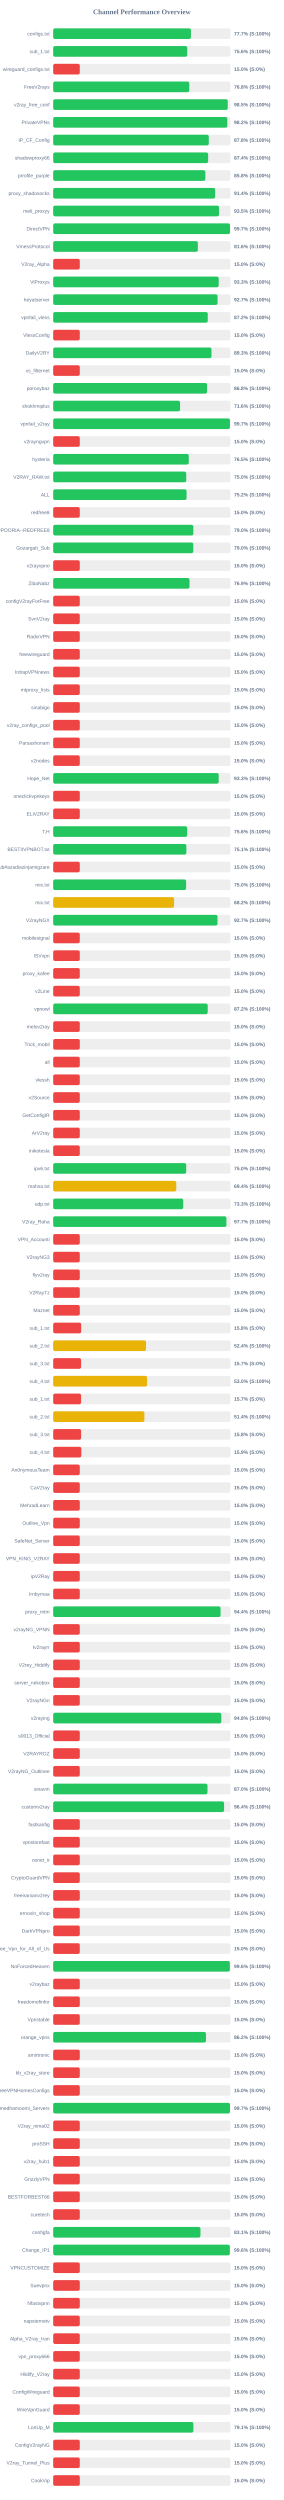
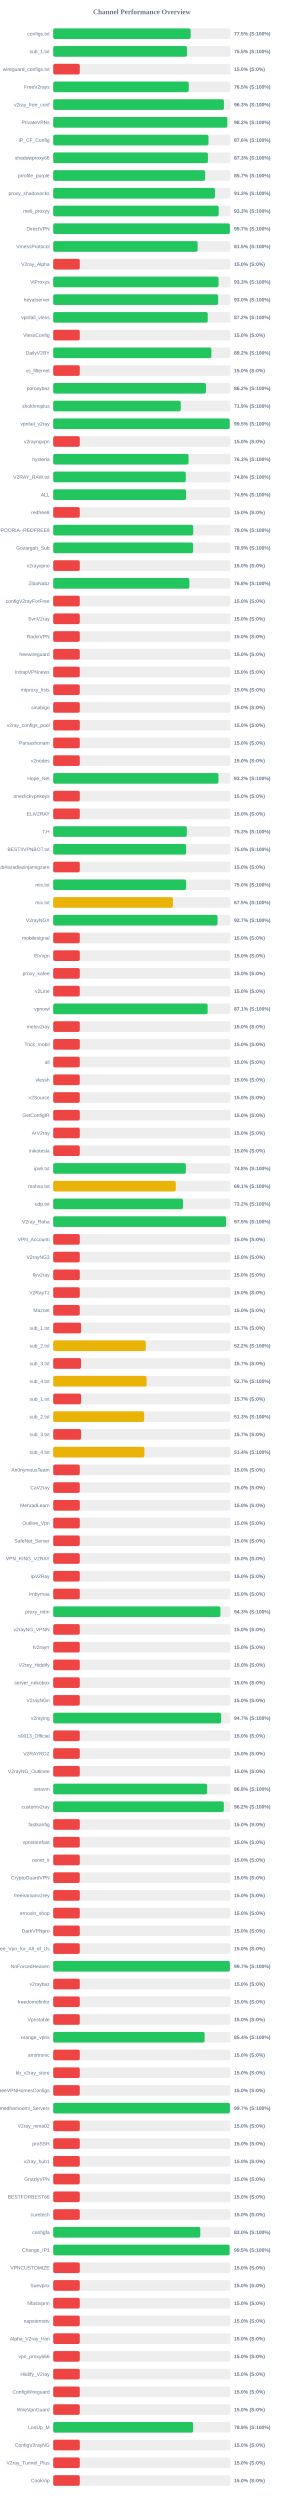
<svg xmlns="http://www.w3.org/2000/svg" width="800" height="7050" version="1.1">
  <style>
        .row { font: 14px Arial; fill: #64748b; }
        .score { font: bold 14px Arial; fill: #64748b; }
    </style>
  <text x="400" y="40" text-anchor="middle" font-size="20px" font-weight="bold" fill="#64748b">Channel Performance Overview</text>
  <rect x="150" y="80" width="500" height="30" fill="#eee" rx="5" />
-   <rect x="150" y="80" width="388.45" height="30" fill="#22c55e" rx="5" />
+   <rect x="150" y="80" width="387.55" height="30" fill="#22c55e" rx="5" />
  <text x="140" y="100" text-anchor="end" class="row">configs.txt</text>
-   <text x="660" y="100" text-anchor="start" class="score">77.7% (S:100%)</text>
+   <text x="660" y="100" text-anchor="start" class="score">77.5% (S:100%)</text>
  <rect x="150" y="130" width="500" height="30" fill="#eee" rx="5" />
-   <rect x="150" y="130" width="378.05" height="30" fill="#22c55e" rx="5" />
+   <rect x="150" y="130" width="377.5" height="30" fill="#22c55e" rx="5" />
  <text x="140" y="150" text-anchor="end" class="row">sub_1.txt</text>
-   <text x="660" y="150" text-anchor="start" class="score">75.6% (S:100%)</text>
+   <text x="660" y="150" text-anchor="start" class="score">75.5% (S:100%)</text>
  <rect x="150" y="180" width="500" height="30" fill="#eee" rx="5" />
  <rect x="150" y="180" width="75.0" height="30" fill="#ef4444" rx="5" />
  <text x="140" y="200" text-anchor="end" class="row">wireguard_configs.txt</text>
  <text x="660" y="200" text-anchor="start" class="score">15.0% (S:0%)</text>
  <rect x="150" y="230" width="500" height="30" fill="#eee" rx="5" />
-   <rect x="150" y="230" width="383.8" height="30" fill="#22c55e" rx="5" />
+   <rect x="150" y="230" width="382.35" height="30" fill="#22c55e" rx="5" />
  <text x="140" y="250" text-anchor="end" class="row">FreeV2rays</text>
-   <text x="660" y="250" text-anchor="start" class="score">76.8% (S:100%)</text>
+   <text x="660" y="250" text-anchor="start" class="score">76.5% (S:100%)</text>
  <rect x="150" y="280" width="500" height="30" fill="#eee" rx="5" />
-   <rect x="150" y="280" width="492.3" height="30" fill="#22c55e" rx="5" />
+   <rect x="150" y="280" width="481.4" height="30" fill="#22c55e" rx="5" />
  <text x="140" y="300" text-anchor="end" class="row">v2ray_free_conf</text>
-   <text x="660" y="300" text-anchor="start" class="score">98.5% (S:100%)</text>
+   <text x="660" y="300" text-anchor="start" class="score">96.3% (S:100%)</text>
  <rect x="150" y="330" width="500" height="30" fill="#eee" rx="5" />
-   <rect x="150" y="330" width="491.05" height="30" fill="#22c55e" rx="5" />
+   <rect x="150" y="330" width="491.0" height="30" fill="#22c55e" rx="5" />
  <text x="140" y="350" text-anchor="end" class="row">PrivateVPNs</text>
  <text x="660" y="350" text-anchor="start" class="score">98.2% (S:100%)</text>
  <rect x="150" y="380" width="500" height="30" fill="#eee" rx="5" />
-   <rect x="150" y="380" width="438.8" height="30" fill="#22c55e" rx="5" />
+   <rect x="150" y="380" width="437.95" height="30" fill="#22c55e" rx="5" />
  <text x="140" y="400" text-anchor="end" class="row">IP_CF_Config</text>
-   <text x="660" y="400" text-anchor="start" class="score">87.8% (S:100%)</text>
+   <text x="660" y="400" text-anchor="start" class="score">87.6% (S:100%)</text>
  <rect x="150" y="430" width="500" height="30" fill="#eee" rx="5" />
-   <rect x="150" y="430" width="436.95" height="30" fill="#22c55e" rx="5" />
+   <rect x="150" y="430" width="436.35" height="30" fill="#22c55e" rx="5" />
  <text x="140" y="450" text-anchor="end" class="row">shadowproxy66</text>
-   <text x="660" y="450" text-anchor="start" class="score">87.4% (S:100%)</text>
+   <text x="660" y="450" text-anchor="start" class="score">87.3% (S:100%)</text>
  <rect x="150" y="480" width="500" height="30" fill="#eee" rx="5" />
-   <rect x="150" y="480" width="429.1" height="30" fill="#22c55e" rx="5" />
+   <rect x="150" y="480" width="428.65" height="30" fill="#22c55e" rx="5" />
  <text x="140" y="500" text-anchor="end" class="row">prrofile_purple</text>
-   <text x="660" y="500" text-anchor="start" class="score">85.8% (S:100%)</text>
+   <text x="660" y="500" text-anchor="start" class="score">85.7% (S:100%)</text>
  <rect x="150" y="530" width="500" height="30" fill="#eee" rx="5" />
-   <rect x="150" y="530" width="456.8" height="30" fill="#22c55e" rx="5" />
+   <rect x="150" y="530" width="456.3" height="30" fill="#22c55e" rx="5" />
  <text x="140" y="550" text-anchor="end" class="row">proxy_shadosocks</text>
-   <text x="660" y="550" text-anchor="start" class="score">91.4% (S:100%)</text>
+   <text x="660" y="550" text-anchor="start" class="score">91.3% (S:100%)</text>
  <rect x="150" y="580" width="500" height="30" fill="#eee" rx="5" />
-   <rect x="150" y="580" width="467.75" height="30" fill="#22c55e" rx="5" />
+   <rect x="150" y="580" width="466.7" height="30" fill="#22c55e" rx="5" />
  <text x="140" y="600" text-anchor="end" class="row">meli_proxyy</text>
-   <text x="660" y="600" text-anchor="start" class="score">93.5% (S:100%)</text>
+   <text x="660" y="600" text-anchor="start" class="score">93.3% (S:100%)</text>
  <rect x="150" y="630" width="500" height="30" fill="#eee" rx="5" />
-   <rect x="150" y="630" width="498.65" height="30" fill="#22c55e" rx="5" />
+   <rect x="150" y="630" width="498.3" height="30" fill="#22c55e" rx="5" />
  <text x="140" y="650" text-anchor="end" class="row">DirectVPN</text>
  <text x="660" y="650" text-anchor="start" class="score">99.7% (S:100%)</text>
  <rect x="150" y="680" width="500" height="30" fill="#eee" rx="5" />
-   <rect x="150" y="680" width="407.9" height="30" fill="#22c55e" rx="5" />
+   <rect x="150" y="680" width="407.25" height="30" fill="#22c55e" rx="5" />
  <text x="140" y="700" text-anchor="end" class="row">VmessProtocol</text>
-   <text x="660" y="700" text-anchor="start" class="score">81.6% (S:100%)</text>
+   <text x="660" y="700" text-anchor="start" class="score">81.5% (S:100%)</text>
  <rect x="150" y="730" width="500" height="30" fill="#eee" rx="5" />
  <rect x="150" y="730" width="75.0" height="30" fill="#ef4444" rx="5" />
  <text x="140" y="750" text-anchor="end" class="row">V2ray_Alpha</text>
  <text x="660" y="750" text-anchor="start" class="score">15.0% (S:0%)</text>
  <rect x="150" y="780" width="500" height="30" fill="#eee" rx="5" />
-   <rect x="150" y="780" width="466.75" height="30" fill="#22c55e" rx="5" />
+   <rect x="150" y="780" width="466.3" height="30" fill="#22c55e" rx="5" />
  <text x="140" y="800" text-anchor="end" class="row">ViProxys</text>
  <text x="660" y="800" text-anchor="start" class="score">93.3% (S:100%)</text>
  <rect x="150" y="830" width="500" height="30" fill="#eee" rx="5" />
-   <rect x="150" y="830" width="463.5" height="30" fill="#22c55e" rx="5" />
+   <rect x="150" y="830" width="465.2" height="30" fill="#22c55e" rx="5" />
  <text x="140" y="850" text-anchor="end" class="row">heyatserver</text>
-   <text x="660" y="850" text-anchor="start" class="score">92.7% (S:100%)</text>
+   <text x="660" y="850" text-anchor="start" class="score">93.0% (S:100%)</text>
  <rect x="150" y="880" width="500" height="30" fill="#eee" rx="5" />
-   <rect x="150" y="880" width="435.9" height="30" fill="#22c55e" rx="5" />
+   <rect x="150" y="880" width="435.8" height="30" fill="#22c55e" rx="5" />
  <text x="140" y="900" text-anchor="end" class="row">vpnfail_vless</text>
  <text x="660" y="900" text-anchor="start" class="score">87.2% (S:100%)</text>
  <rect x="150" y="930" width="500" height="30" fill="#eee" rx="5" />
  <rect x="150" y="930" width="75.0" height="30" fill="#ef4444" rx="5" />
  <text x="140" y="950" text-anchor="end" class="row">VlessConfig</text>
  <text x="660" y="950" text-anchor="start" class="score">15.0% (S:0%)</text>
  <rect x="150" y="980" width="500" height="30" fill="#eee" rx="5" />
-   <rect x="150" y="980" width="446.35" height="30" fill="#22c55e" rx="5" />
+   <rect x="150" y="980" width="446.1" height="30" fill="#22c55e" rx="5" />
  <text x="140" y="1000" text-anchor="end" class="row">DailyV2RY</text>
-   <text x="660" y="1000" text-anchor="start" class="score">89.3% (S:100%)</text>
+   <text x="660" y="1000" text-anchor="start" class="score">89.2% (S:100%)</text>
  <rect x="150" y="1030" width="500" height="30" fill="#eee" rx="5" />
  <rect x="150" y="1030" width="75.0" height="30" fill="#ef4444" rx="5" />
  <text x="140" y="1050" text-anchor="end" class="row">xs_filternet</text>
  <text x="660" y="1050" text-anchor="start" class="score">15.0% (S:0%)</text>
  <rect x="150" y="1080" width="500" height="30" fill="#eee" rx="5" />
-   <rect x="150" y="1080" width="433.95" height="30" fill="#22c55e" rx="5" />
+   <rect x="150" y="1080" width="430.85" height="30" fill="#22c55e" rx="5" />
  <text x="140" y="1100" text-anchor="end" class="row">poroxybaz</text>
-   <text x="660" y="1100" text-anchor="start" class="score">86.8% (S:100%)</text>
+   <text x="660" y="1100" text-anchor="start" class="score">86.2% (S:100%)</text>
  <rect x="150" y="1130" width="500" height="30" fill="#eee" rx="5" />
-   <rect x="150" y="1130" width="357.8" height="30" fill="#22c55e" rx="5" />
+   <rect x="150" y="1130" width="359.65" height="30" fill="#22c55e" rx="5" />
  <text x="140" y="1150" text-anchor="end" class="row">shokhmiplus</text>
-   <text x="660" y="1150" text-anchor="start" class="score">71.6% (S:100%)</text>
+   <text x="660" y="1150" text-anchor="start" class="score">71.9% (S:100%)</text>
  <rect x="150" y="1180" width="500" height="30" fill="#eee" rx="5" />
-   <rect x="150" y="1180" width="498.45" height="30" fill="#22c55e" rx="5" />
+   <rect x="150" y="1180" width="497.75" height="30" fill="#22c55e" rx="5" />
  <text x="140" y="1200" text-anchor="end" class="row">vpnfail_v2ray</text>
-   <text x="660" y="1200" text-anchor="start" class="score">99.7% (S:100%)</text>
+   <text x="660" y="1200" text-anchor="start" class="score">99.5% (S:100%)</text>
  <rect x="150" y="1230" width="500" height="30" fill="#eee" rx="5" />
  <rect x="150" y="1230" width="75.0" height="30" fill="#ef4444" rx="5" />
  <text x="140" y="1250" text-anchor="end" class="row">v2rayngvpn</text>
  <text x="660" y="1250" text-anchor="start" class="score">15.0% (S:0%)</text>
  <rect x="150" y="1280" width="500" height="30" fill="#eee" rx="5" />
-   <rect x="150" y="1280" width="382.35" height="30" fill="#22c55e" rx="5" />
+   <rect x="150" y="1280" width="381.7" height="30" fill="#22c55e" rx="5" />
  <text x="140" y="1300" text-anchor="end" class="row">hysteria</text>
-   <text x="660" y="1300" text-anchor="start" class="score">76.5% (S:100%)</text>
+   <text x="660" y="1300" text-anchor="start" class="score">76.3% (S:100%)</text>
  <rect x="150" y="1330" width="500" height="30" fill="#eee" rx="5" />
-   <rect x="150" y="1330" width="375.2" height="30" fill="#22c55e" rx="5" />
+   <rect x="150" y="1330" width="373.95" height="30" fill="#22c55e" rx="5" />
  <text x="140" y="1350" text-anchor="end" class="row">V2RAY_RAW.txt</text>
-   <text x="660" y="1350" text-anchor="start" class="score">75.0% (S:100%)</text>
+   <text x="660" y="1350" text-anchor="start" class="score">74.8% (S:100%)</text>
  <rect x="150" y="1380" width="500" height="30" fill="#eee" rx="5" />
-   <rect x="150" y="1380" width="376.15" height="30" fill="#22c55e" rx="5" />
+   <rect x="150" y="1380" width="374.6" height="30" fill="#22c55e" rx="5" />
  <text x="140" y="1400" text-anchor="end" class="row">ALL</text>
-   <text x="660" y="1400" text-anchor="start" class="score">75.2% (S:100%)</text>
+   <text x="660" y="1400" text-anchor="start" class="score">74.9% (S:100%)</text>
  <rect x="150" y="1430" width="500" height="30" fill="#eee" rx="5" />
  <rect x="150" y="1430" width="75.0" height="30" fill="#ef4444" rx="5" />
  <text x="140" y="1450" text-anchor="end" class="row">redfree8</text>
  <text x="660" y="1450" text-anchor="start" class="score">15.0% (S:0%)</text>
  <rect x="150" y="1480" width="500" height="30" fill="#eee" rx="5" />
-   <rect x="150" y="1480" width="395.25" height="30" fill="#22c55e" rx="5" />
+   <rect x="150" y="1480" width="394.8" height="30" fill="#22c55e" rx="5" />
  <text x="140" y="1500" text-anchor="end" class="row">POORIA--REDFREE8.txt#POORIA--REDFREE8</text>
  <text x="660" y="1500" text-anchor="start" class="score">79.0% (S:100%)</text>
  <rect x="150" y="1530" width="500" height="30" fill="#eee" rx="5" />
-   <rect x="150" y="1530" width="395.15" height="30" fill="#22c55e" rx="5" />
+   <rect x="150" y="1530" width="394.65" height="30" fill="#22c55e" rx="5" />
  <text x="140" y="1550" text-anchor="end" class="row">Gozargah_Sub</text>
-   <text x="660" y="1550" text-anchor="start" class="score">79.0% (S:100%)</text>
+   <text x="660" y="1550" text-anchor="start" class="score">78.9% (S:100%)</text>
  <rect x="150" y="1580" width="500" height="30" fill="#eee" rx="5" />
  <rect x="150" y="1580" width="75.0" height="30" fill="#ef4444" rx="5" />
  <text x="140" y="1600" text-anchor="end" class="row">v2rayvpno</text>
  <text x="660" y="1600" text-anchor="start" class="score">15.0% (S:0%)</text>
  <rect x="150" y="1630" width="500" height="30" fill="#eee" rx="5" />
-   <rect x="150" y="1630" width="384.45" height="30" fill="#22c55e" rx="5" />
+   <rect x="150" y="1630" width="384.1" height="30" fill="#22c55e" rx="5" />
  <text x="140" y="1650" text-anchor="end" class="row">ZibaNabz</text>
-   <text x="660" y="1650" text-anchor="start" class="score">76.9% (S:100%)</text>
+   <text x="660" y="1650" text-anchor="start" class="score">76.8% (S:100%)</text>
  <rect x="150" y="1680" width="500" height="30" fill="#eee" rx="5" />
  <rect x="150" y="1680" width="75.0" height="30" fill="#ef4444" rx="5" />
  <text x="140" y="1700" text-anchor="end" class="row">configV2rayForFree</text>
  <text x="660" y="1700" text-anchor="start" class="score">15.0% (S:0%)</text>
  <rect x="150" y="1730" width="500" height="30" fill="#eee" rx="5" />
  <rect x="150" y="1730" width="75.0" height="30" fill="#ef4444" rx="5" />
  <text x="140" y="1750" text-anchor="end" class="row">SvnV2ray</text>
  <text x="660" y="1750" text-anchor="start" class="score">15.0% (S:0%)</text>
  <rect x="150" y="1780" width="500" height="30" fill="#eee" rx="5" />
  <rect x="150" y="1780" width="75.0" height="30" fill="#ef4444" rx="5" />
  <text x="140" y="1800" text-anchor="end" class="row">RadixVPN</text>
  <text x="660" y="1800" text-anchor="start" class="score">15.0% (S:0%)</text>
  <rect x="150" y="1830" width="500" height="30" fill="#eee" rx="5" />
  <rect x="150" y="1830" width="75.0" height="30" fill="#ef4444" rx="5" />
  <text x="140" y="1850" text-anchor="end" class="row">freewireguard</text>
  <text x="660" y="1850" text-anchor="start" class="score">15.0% (S:0%)</text>
  <rect x="150" y="1880" width="500" height="30" fill="#eee" rx="5" />
  <rect x="150" y="1880" width="75.0" height="30" fill="#ef4444" rx="5" />
  <text x="140" y="1900" text-anchor="end" class="row">IrdrapVPNnews</text>
  <text x="660" y="1900" text-anchor="start" class="score">15.0% (S:0%)</text>
  <rect x="150" y="1930" width="500" height="30" fill="#eee" rx="5" />
  <rect x="150" y="1930" width="75.0" height="30" fill="#ef4444" rx="5" />
  <text x="140" y="1950" text-anchor="end" class="row">mtproxy_lists</text>
  <text x="660" y="1950" text-anchor="start" class="score">15.0% (S:0%)</text>
  <rect x="150" y="1980" width="500" height="30" fill="#eee" rx="5" />
  <rect x="150" y="1980" width="75.0" height="30" fill="#ef4444" rx="5" />
  <text x="140" y="2000" text-anchor="end" class="row">sinabigo</text>
  <text x="660" y="2000" text-anchor="start" class="score">15.0% (S:0%)</text>
  <rect x="150" y="2030" width="500" height="30" fill="#eee" rx="5" />
  <rect x="150" y="2030" width="75.0" height="30" fill="#ef4444" rx="5" />
  <text x="140" y="2050" text-anchor="end" class="row">v2ray_configs_pool</text>
  <text x="660" y="2050" text-anchor="start" class="score">15.0% (S:0%)</text>
  <rect x="150" y="2080" width="500" height="30" fill="#eee" rx="5" />
  <rect x="150" y="2080" width="75.0" height="30" fill="#ef4444" rx="5" />
  <text x="140" y="2100" text-anchor="end" class="row">Parsashonam</text>
  <text x="660" y="2100" text-anchor="start" class="score">15.0% (S:0%)</text>
  <rect x="150" y="2130" width="500" height="30" fill="#eee" rx="5" />
  <rect x="150" y="2130" width="75.0" height="30" fill="#ef4444" rx="5" />
  <text x="140" y="2150" text-anchor="end" class="row">v2nodes</text>
  <text x="660" y="2150" text-anchor="start" class="score">15.0% (S:0%)</text>
  <rect x="150" y="2180" width="500" height="30" fill="#eee" rx="5" />
-   <rect x="150" y="2180" width="466.75" height="30" fill="#22c55e" rx="5" />
+   <rect x="150" y="2180" width="466.05" height="30" fill="#22c55e" rx="5" />
  <text x="140" y="2200" text-anchor="end" class="row">Hope_Net</text>
-   <text x="660" y="2200" text-anchor="start" class="score">93.3% (S:100%)</text>
+   <text x="660" y="2200" text-anchor="start" class="score">93.2% (S:100%)</text>
  <rect x="150" y="2230" width="500" height="30" fill="#eee" rx="5" />
  <rect x="150" y="2230" width="75.0" height="30" fill="#ef4444" rx="5" />
  <text x="140" y="2250" text-anchor="end" class="row">oneclickvpnkeys</text>
  <text x="660" y="2250" text-anchor="start" class="score">15.0% (S:0%)</text>
  <rect x="150" y="2280" width="500" height="30" fill="#eee" rx="5" />
  <rect x="150" y="2280" width="75.0" height="30" fill="#ef4444" rx="5" />
  <text x="140" y="2300" text-anchor="end" class="row">ELiV2RAY</text>
  <text x="660" y="2300" text-anchor="start" class="score">15.0% (S:0%)</text>
  <rect x="150" y="2330" width="500" height="30" fill="#eee" rx="5" />
-   <rect x="150" y="2330" width="377.9" height="30" fill="#22c55e" rx="5" />
+   <rect x="150" y="2330" width="376.75" height="30" fill="#22c55e" rx="5" />
  <text x="140" y="2350" text-anchor="end" class="row">T,H</text>
-   <text x="660" y="2350" text-anchor="start" class="score">75.6% (S:100%)</text>
+   <text x="660" y="2350" text-anchor="start" class="score">75.3% (S:100%)</text>
  <rect x="150" y="2380" width="500" height="30" fill="#eee" rx="5" />
-   <rect x="150" y="2380" width="375.5" height="30" fill="#22c55e" rx="5" />
+   <rect x="150" y="2380" width="374.9" height="30" fill="#22c55e" rx="5" />
  <text x="140" y="2400" text-anchor="end" class="row">BESTIIVPNBOT.txt</text>
-   <text x="660" y="2400" text-anchor="start" class="score">75.1% (S:100%)</text>
+   <text x="660" y="2400" text-anchor="start" class="score">75.0% (S:100%)</text>
  <rect x="150" y="2430" width="500" height="30" fill="#eee" rx="5" />
  <rect x="150" y="2430" width="75.0" height="30" fill="#ef4444" rx="5" />
  <text x="140" y="2450" text-anchor="end" class="row">Sub#azadiazinjamigzare</text>
  <text x="660" y="2450" text-anchor="start" class="score">15.0% (S:0%)</text>
  <rect x="150" y="2480" width="500" height="30" fill="#eee" rx="5" />
-   <rect x="150" y="2480" width="374.85" height="30" fill="#22c55e" rx="5" />
+   <rect x="150" y="2480" width="374.75" height="30" fill="#22c55e" rx="5" />
  <text x="140" y="2500" text-anchor="end" class="row">mix.txt</text>
  <text x="660" y="2500" text-anchor="start" class="score">75.0% (S:100%)</text>
  <rect x="150" y="2530" width="500" height="30" fill="#eee" rx="5" />
-   <rect x="150" y="2530" width="340.9" height="30" fill="#eab308" rx="5" />
+   <rect x="150" y="2530" width="337.7" height="30" fill="#eab308" rx="5" />
  <text x="140" y="2550" text-anchor="end" class="row">mix.txt</text>
-   <text x="660" y="2550" text-anchor="start" class="score">68.2% (S:100%)</text>
+   <text x="660" y="2550" text-anchor="start" class="score">67.5% (S:100%)</text>
  <rect x="150" y="2580" width="500" height="30" fill="#eee" rx="5" />
-   <rect x="150" y="2580" width="463.45" height="30" fill="#22c55e" rx="5" />
+   <rect x="150" y="2580" width="463.5" height="30" fill="#22c55e" rx="5" />
  <text x="140" y="2600" text-anchor="end" class="row">V2rayNGX</text>
  <text x="660" y="2600" text-anchor="start" class="score">92.7% (S:100%)</text>
  <rect x="150" y="2630" width="500" height="30" fill="#eee" rx="5" />
  <rect x="150" y="2630" width="75.0" height="30" fill="#ef4444" rx="5" />
  <text x="140" y="2650" text-anchor="end" class="row">mobilesignal</text>
  <text x="660" y="2650" text-anchor="start" class="score">15.0% (S:0%)</text>
  <rect x="150" y="2680" width="500" height="30" fill="#eee" rx="5" />
  <rect x="150" y="2680" width="75.0" height="30" fill="#ef4444" rx="5" />
  <text x="140" y="2700" text-anchor="end" class="row">ISVvpn</text>
  <text x="660" y="2700" text-anchor="start" class="score">15.0% (S:0%)</text>
  <rect x="150" y="2730" width="500" height="30" fill="#eee" rx="5" />
  <rect x="150" y="2730" width="75.0" height="30" fill="#ef4444" rx="5" />
  <text x="140" y="2750" text-anchor="end" class="row">proxy_kafee</text>
  <text x="660" y="2750" text-anchor="start" class="score">15.0% (S:0%)</text>
  <rect x="150" y="2780" width="500" height="30" fill="#eee" rx="5" />
  <rect x="150" y="2780" width="75.0" height="30" fill="#ef4444" rx="5" />
  <text x="140" y="2800" text-anchor="end" class="row">v2Line</text>
  <text x="660" y="2800" text-anchor="start" class="score">15.0% (S:0%)</text>
  <rect x="150" y="2830" width="500" height="30" fill="#eee" rx="5" />
-   <rect x="150" y="2830" width="435.75" height="30" fill="#22c55e" rx="5" />
+   <rect x="150" y="2830" width="435.5" height="30" fill="#22c55e" rx="5" />
  <text x="140" y="2850" text-anchor="end" class="row">vpnowl</text>
-   <text x="660" y="2850" text-anchor="start" class="score">87.2% (S:100%)</text>
+   <text x="660" y="2850" text-anchor="start" class="score">87.1% (S:100%)</text>
  <rect x="150" y="2880" width="500" height="30" fill="#eee" rx="5" />
  <rect x="150" y="2880" width="75.0" height="30" fill="#ef4444" rx="5" />
  <text x="140" y="2900" text-anchor="end" class="row">melov2ray</text>
  <text x="660" y="2900" text-anchor="start" class="score">15.0% (S:0%)</text>
  <rect x="150" y="2930" width="500" height="30" fill="#eee" rx="5" />
  <rect x="150" y="2930" width="75.0" height="30" fill="#ef4444" rx="5" />
  <text x="140" y="2950" text-anchor="end" class="row">Trick_mobil</text>
  <text x="660" y="2950" text-anchor="start" class="score">15.0% (S:0%)</text>
  <rect x="150" y="2980" width="500" height="30" fill="#eee" rx="5" />
  <rect x="150" y="2980" width="75.0" height="30" fill="#ef4444" rx="5" />
  <text x="140" y="3000" text-anchor="end" class="row">all</text>
  <text x="660" y="3000" text-anchor="start" class="score">15.0% (S:0%)</text>
  <rect x="150" y="3030" width="500" height="30" fill="#eee" rx="5" />
  <rect x="150" y="3030" width="75.0" height="30" fill="#ef4444" rx="5" />
  <text x="140" y="3050" text-anchor="end" class="row">vlessh</text>
  <text x="660" y="3050" text-anchor="start" class="score">15.0% (S:0%)</text>
  <rect x="150" y="3080" width="500" height="30" fill="#eee" rx="5" />
  <rect x="150" y="3080" width="75.0" height="30" fill="#ef4444" rx="5" />
  <text x="140" y="3100" text-anchor="end" class="row">v2Source</text>
  <text x="660" y="3100" text-anchor="start" class="score">15.0% (S:0%)</text>
  <rect x="150" y="3130" width="500" height="30" fill="#eee" rx="5" />
  <rect x="150" y="3130" width="75.0" height="30" fill="#ef4444" rx="5" />
  <text x="140" y="3150" text-anchor="end" class="row">GetConfigIR</text>
  <text x="660" y="3150" text-anchor="start" class="score">15.0% (S:0%)</text>
  <rect x="150" y="3180" width="500" height="30" fill="#eee" rx="5" />
  <rect x="150" y="3180" width="75.0" height="30" fill="#ef4444" rx="5" />
  <text x="140" y="3200" text-anchor="end" class="row">ArV2ray</text>
  <text x="660" y="3200" text-anchor="start" class="score">15.0% (S:0%)</text>
  <rect x="150" y="3230" width="500" height="30" fill="#eee" rx="5" />
  <rect x="150" y="3230" width="75.0" height="30" fill="#ef4444" rx="5" />
  <text x="140" y="3250" text-anchor="end" class="row">inikotesla</text>
  <text x="660" y="3250" text-anchor="start" class="score">15.0% (S:0%)</text>
  <rect x="150" y="3280" width="500" height="30" fill="#eee" rx="5" />
-   <rect x="150" y="3280" width="375.1" height="30" fill="#22c55e" rx="5" />
+   <rect x="150" y="3280" width="374.2" height="30" fill="#22c55e" rx="5" />
  <text x="140" y="3300" text-anchor="end" class="row">ipv6.txt</text>
-   <text x="660" y="3300" text-anchor="start" class="score">75.0% (S:100%)</text>
+   <text x="660" y="3300" text-anchor="start" class="score">74.8% (S:100%)</text>
  <rect x="150" y="3330" width="500" height="30" fill="#eee" rx="5" />
-   <rect x="150" y="3330" width="347.05" height="30" fill="#eab308" rx="5" />
+   <rect x="150" y="3330" width="345.7" height="30" fill="#eab308" rx="5" />
  <text x="140" y="3350" text-anchor="end" class="row">mahsa.txt</text>
-   <text x="660" y="3350" text-anchor="start" class="score">69.4% (S:100%)</text>
+   <text x="660" y="3350" text-anchor="start" class="score">69.1% (S:100%)</text>
  <rect x="150" y="3380" width="500" height="30" fill="#eee" rx="5" />
-   <rect x="150" y="3380" width="366.75" height="30" fill="#22c55e" rx="5" />
+   <rect x="150" y="3380" width="365.95" height="30" fill="#22c55e" rx="5" />
  <text x="140" y="3400" text-anchor="end" class="row">udp.txt</text>
-   <text x="660" y="3400" text-anchor="start" class="score">73.3% (S:100%)</text>
+   <text x="660" y="3400" text-anchor="start" class="score">73.2% (S:100%)</text>
  <rect x="150" y="3430" width="500" height="30" fill="#eee" rx="5" />
-   <rect x="150" y="3430" width="488.45" height="30" fill="#22c55e" rx="5" />
+   <rect x="150" y="3430" width="487.5" height="30" fill="#22c55e" rx="5" />
  <text x="140" y="3450" text-anchor="end" class="row">V2ray_Raha</text>
-   <text x="660" y="3450" text-anchor="start" class="score">97.7% (S:100%)</text>
+   <text x="660" y="3450" text-anchor="start" class="score">97.5% (S:100%)</text>
  <rect x="150" y="3480" width="500" height="30" fill="#eee" rx="5" />
  <rect x="150" y="3480" width="75.0" height="30" fill="#ef4444" rx="5" />
  <text x="140" y="3500" text-anchor="end" class="row">VPN_Accounti</text>
  <text x="660" y="3500" text-anchor="start" class="score">15.0% (S:0%)</text>
  <rect x="150" y="3530" width="500" height="30" fill="#eee" rx="5" />
  <rect x="150" y="3530" width="75.0" height="30" fill="#ef4444" rx="5" />
  <text x="140" y="3550" text-anchor="end" class="row">V2rayNG3</text>
  <text x="660" y="3550" text-anchor="start" class="score">15.0% (S:0%)</text>
  <rect x="150" y="3580" width="500" height="30" fill="#eee" rx="5" />
  <rect x="150" y="3580" width="75.0" height="30" fill="#ef4444" rx="5" />
  <text x="140" y="3600" text-anchor="end" class="row">flyv2ray</text>
  <text x="660" y="3600" text-anchor="start" class="score">15.0% (S:0%)</text>
  <rect x="150" y="3630" width="500" height="30" fill="#eee" rx="5" />
  <rect x="150" y="3630" width="75.0" height="30" fill="#ef4444" rx="5" />
  <text x="140" y="3650" text-anchor="end" class="row">V2RayTz</text>
  <text x="660" y="3650" text-anchor="start" class="score">15.0% (S:0%)</text>
  <rect x="150" y="3680" width="500" height="30" fill="#eee" rx="5" />
  <rect x="150" y="3680" width="75.0" height="30" fill="#ef4444" rx="5" />
  <text x="140" y="3700" text-anchor="end" class="row">Maznet</text>
  <text x="660" y="3700" text-anchor="start" class="score">15.0% (S:0%)</text>
  <rect x="150" y="3730" width="500" height="30" fill="#eee" rx="5" />
-   <rect x="150" y="3730" width="78.9" height="30" fill="#ef4444" rx="5" />
+   <rect x="150" y="3730" width="78.65" height="30" fill="#ef4444" rx="5" />
  <text x="140" y="3750" text-anchor="end" class="row">sub_1.txt</text>
-   <text x="660" y="3750" text-anchor="start" class="score">15.8% (S:0%)</text>
+   <text x="660" y="3750" text-anchor="start" class="score">15.7% (S:0%)</text>
  <rect x="150" y="3780" width="500" height="30" fill="#eee" rx="5" />
-   <rect x="150" y="3780" width="261.8" height="30" fill="#eab308" rx="5" />
+   <rect x="150" y="3780" width="261.05" height="30" fill="#eab308" rx="5" />
  <text x="140" y="3800" text-anchor="end" class="row">sub_2.txt</text>
-   <text x="660" y="3800" text-anchor="start" class="score">52.4% (S:100%)</text>
+   <text x="660" y="3800" text-anchor="start" class="score">52.2% (S:100%)</text>
  <rect x="150" y="3830" width="500" height="30" fill="#eee" rx="5" />
  <rect x="150" y="3830" width="78.65" height="30" fill="#ef4444" rx="5" />
  <text x="140" y="3850" text-anchor="end" class="row">sub_3.txt</text>
  <text x="660" y="3850" text-anchor="start" class="score">15.7% (S:0%)</text>
  <rect x="150" y="3880" width="500" height="30" fill="#eee" rx="5" />
-   <rect x="150" y="3880" width="264.8" height="30" fill="#eab308" rx="5" />
+   <rect x="150" y="3880" width="263.4" height="30" fill="#eab308" rx="5" />
  <text x="140" y="3900" text-anchor="end" class="row">sub_4.txt</text>
-   <text x="660" y="3900" text-anchor="start" class="score">53.0% (S:100%)</text>
+   <text x="660" y="3900" text-anchor="start" class="score">52.7% (S:100%)</text>
  <rect x="150" y="3930" width="500" height="30" fill="#eee" rx="5" />
  <rect x="150" y="3930" width="78.65" height="30" fill="#ef4444" rx="5" />
  <text x="140" y="3950" text-anchor="end" class="row">sub_1.txt</text>
  <text x="660" y="3950" text-anchor="start" class="score">15.7% (S:0%)</text>
  <rect x="150" y="3980" width="500" height="30" fill="#eee" rx="5" />
-   <rect x="150" y="3980" width="257.2" height="30" fill="#eab308" rx="5" />
+   <rect x="150" y="3980" width="256.45" height="30" fill="#eab308" rx="5" />
  <text x="140" y="4000" text-anchor="end" class="row">sub_2.txt</text>
-   <text x="660" y="4000" text-anchor="start" class="score">51.4% (S:100%)</text>
+   <text x="660" y="4000" text-anchor="start" class="score">51.3% (S:100%)</text>
  <rect x="150" y="4030" width="500" height="30" fill="#eee" rx="5" />
-   <rect x="150" y="4030" width="78.75" height="30" fill="#ef4444" rx="5" />
+   <rect x="150" y="4030" width="78.65" height="30" fill="#ef4444" rx="5" />
  <text x="140" y="4050" text-anchor="end" class="row">sub_3.txt</text>
-   <text x="660" y="4050" text-anchor="start" class="score">15.8% (S:0%)</text>
+   <text x="660" y="4050" text-anchor="start" class="score">15.7% (S:0%)</text>
  <rect x="150" y="4080" width="500" height="30" fill="#eee" rx="5" />
-   <rect x="150" y="4080" width="79.3" height="30" fill="#ef4444" rx="5" />
+   <rect x="150" y="4080" width="257.2" height="30" fill="#eab308" rx="5" />
  <text x="140" y="4100" text-anchor="end" class="row">sub_4.txt</text>
-   <text x="660" y="4100" text-anchor="start" class="score">15.9% (S:0%)</text>
+   <text x="660" y="4100" text-anchor="start" class="score">51.4% (S:100%)</text>
  <rect x="150" y="4130" width="500" height="30" fill="#eee" rx="5" />
  <rect x="150" y="4130" width="75.0" height="30" fill="#ef4444" rx="5" />
  <text x="140" y="4150" text-anchor="end" class="row">An0nymousTeam</text>
  <text x="660" y="4150" text-anchor="start" class="score">15.0% (S:0%)</text>
  <rect x="150" y="4180" width="500" height="30" fill="#eee" rx="5" />
  <rect x="150" y="4180" width="75.0" height="30" fill="#ef4444" rx="5" />
  <text x="140" y="4200" text-anchor="end" class="row">CaV2ray</text>
  <text x="660" y="4200" text-anchor="start" class="score">15.0% (S:0%)</text>
  <rect x="150" y="4230" width="500" height="30" fill="#eee" rx="5" />
  <rect x="150" y="4230" width="75.0" height="30" fill="#ef4444" rx="5" />
  <text x="140" y="4250" text-anchor="end" class="row">MehradLearn</text>
  <text x="660" y="4250" text-anchor="start" class="score">15.0% (S:0%)</text>
  <rect x="150" y="4280" width="500" height="30" fill="#eee" rx="5" />
  <rect x="150" y="4280" width="75.0" height="30" fill="#ef4444" rx="5" />
  <text x="140" y="4300" text-anchor="end" class="row">Outline_Vpn</text>
  <text x="660" y="4300" text-anchor="start" class="score">15.0% (S:0%)</text>
  <rect x="150" y="4330" width="500" height="30" fill="#eee" rx="5" />
  <rect x="150" y="4330" width="75.0" height="30" fill="#ef4444" rx="5" />
  <text x="140" y="4350" text-anchor="end" class="row">SafeNet_Server</text>
  <text x="660" y="4350" text-anchor="start" class="score">15.0% (S:0%)</text>
  <rect x="150" y="4380" width="500" height="30" fill="#eee" rx="5" />
  <rect x="150" y="4380" width="75.0" height="30" fill="#ef4444" rx="5" />
  <text x="140" y="4400" text-anchor="end" class="row">VPN_KING_V2RAY</text>
  <text x="660" y="4400" text-anchor="start" class="score">15.0% (S:0%)</text>
  <rect x="150" y="4430" width="500" height="30" fill="#eee" rx="5" />
  <rect x="150" y="4430" width="75.0" height="30" fill="#ef4444" rx="5" />
  <text x="140" y="4450" text-anchor="end" class="row">ipV2Ray</text>
  <text x="660" y="4450" text-anchor="start" class="score">15.0% (S:0%)</text>
  <rect x="150" y="4480" width="500" height="30" fill="#eee" rx="5" />
  <rect x="150" y="4480" width="75.0" height="30" fill="#ef4444" rx="5" />
  <text x="140" y="4500" text-anchor="end" class="row">lrnbymaa</text>
  <text x="660" y="4500" text-anchor="start" class="score">15.0% (S:0%)</text>
  <rect x="150" y="4530" width="500" height="30" fill="#eee" rx="5" />
-   <rect x="150" y="4530" width="472.05" height="30" fill="#22c55e" rx="5" />
+   <rect x="150" y="4530" width="471.65" height="30" fill="#22c55e" rx="5" />
  <text x="140" y="4550" text-anchor="end" class="row">proxy_mtm</text>
-   <text x="660" y="4550" text-anchor="start" class="score">94.4% (S:100%)</text>
+   <text x="660" y="4550" text-anchor="start" class="score">94.3% (S:100%)</text>
  <rect x="150" y="4580" width="500" height="30" fill="#eee" rx="5" />
  <rect x="150" y="4580" width="75.0" height="30" fill="#ef4444" rx="5" />
  <text x="140" y="4600" text-anchor="end" class="row">v2rayNG_VPNN</text>
  <text x="660" y="4600" text-anchor="start" class="score">15.0% (S:0%)</text>
  <rect x="150" y="4630" width="500" height="30" fill="#eee" rx="5" />
  <rect x="150" y="4630" width="75.0" height="30" fill="#ef4444" rx="5" />
  <text x="140" y="4650" text-anchor="end" class="row">tv2rayrr</text>
  <text x="660" y="4650" text-anchor="start" class="score">15.0% (S:0%)</text>
  <rect x="150" y="4680" width="500" height="30" fill="#eee" rx="5" />
  <rect x="150" y="4680" width="75.0" height="30" fill="#ef4444" rx="5" />
  <text x="140" y="4700" text-anchor="end" class="row">V2rey_Hiddify</text>
  <text x="660" y="4700" text-anchor="start" class="score">15.0% (S:0%)</text>
  <rect x="150" y="4730" width="500" height="30" fill="#eee" rx="5" />
  <rect x="150" y="4730" width="75.0" height="30" fill="#ef4444" rx="5" />
  <text x="140" y="4750" text-anchor="end" class="row">server_nekobox</text>
  <text x="660" y="4750" text-anchor="start" class="score">15.0% (S:0%)</text>
  <rect x="150" y="4780" width="500" height="30" fill="#eee" rx="5" />
  <rect x="150" y="4780" width="75.0" height="30" fill="#ef4444" rx="5" />
  <text x="140" y="4800" text-anchor="end" class="row">V2rayNGn</text>
  <text x="660" y="4800" text-anchor="start" class="score">15.0% (S:0%)</text>
  <rect x="150" y="4830" width="500" height="30" fill="#eee" rx="5" />
-   <rect x="150" y="4830" width="474.15" height="30" fill="#22c55e" rx="5" />
+   <rect x="150" y="4830" width="473.65" height="30" fill="#22c55e" rx="5" />
  <text x="140" y="4850" text-anchor="end" class="row">v2raying</text>
-   <text x="660" y="4850" text-anchor="start" class="score">94.8% (S:100%)</text>
+   <text x="660" y="4850" text-anchor="start" class="score">94.7% (S:100%)</text>
  <rect x="150" y="4880" width="500" height="30" fill="#eee" rx="5" />
  <rect x="150" y="4880" width="75.0" height="30" fill="#ef4444" rx="5" />
  <text x="140" y="4900" text-anchor="end" class="row">s0013_Official</text>
  <text x="660" y="4900" text-anchor="start" class="score">15.0% (S:0%)</text>
  <rect x="150" y="4930" width="500" height="30" fill="#eee" rx="5" />
  <rect x="150" y="4930" width="75.0" height="30" fill="#ef4444" rx="5" />
  <text x="140" y="4950" text-anchor="end" class="row">V2RAYROZ</text>
  <text x="660" y="4950" text-anchor="start" class="score">15.0% (S:0%)</text>
  <rect x="150" y="4980" width="500" height="30" fill="#eee" rx="5" />
  <rect x="150" y="4980" width="75.0" height="30" fill="#ef4444" rx="5" />
  <text x="140" y="5000" text-anchor="end" class="row">V2rayNG_Outlinee</text>
  <text x="660" y="5000" text-anchor="start" class="score">15.0% (S:0%)</text>
  <rect x="150" y="5030" width="500" height="30" fill="#eee" rx="5" />
-   <rect x="150" y="5030" width="435.1" height="30" fill="#22c55e" rx="5" />
+   <rect x="150" y="5030" width="433.95" height="30" fill="#22c55e" rx="5" />
  <text x="140" y="5050" text-anchor="end" class="row">sinavm</text>
-   <text x="660" y="5050" text-anchor="start" class="score">87.0% (S:100%)</text>
+   <text x="660" y="5050" text-anchor="start" class="score">86.8% (S:100%)</text>
  <rect x="150" y="5080" width="500" height="30" fill="#eee" rx="5" />
-   <rect x="150" y="5080" width="481.9" height="30" fill="#22c55e" rx="5" />
+   <rect x="150" y="5080" width="481.1" height="30" fill="#22c55e" rx="5" />
  <text x="140" y="5100" text-anchor="end" class="row">customv2ray</text>
-   <text x="660" y="5100" text-anchor="start" class="score">96.4% (S:100%)</text>
+   <text x="660" y="5100" text-anchor="start" class="score">96.2% (S:100%)</text>
  <rect x="150" y="5130" width="500" height="30" fill="#eee" rx="5" />
  <rect x="150" y="5130" width="75.0" height="30" fill="#ef4444" rx="5" />
  <text x="140" y="5150" text-anchor="end" class="row">fastkanfig</text>
  <text x="660" y="5150" text-anchor="start" class="score">15.0% (S:0%)</text>
  <rect x="150" y="5180" width="500" height="30" fill="#eee" rx="5" />
  <rect x="150" y="5180" width="75.0" height="30" fill="#ef4444" rx="5" />
  <text x="140" y="5200" text-anchor="end" class="row">vpnstorefast</text>
  <text x="660" y="5200" text-anchor="start" class="score">15.0% (S:0%)</text>
  <rect x="150" y="5230" width="500" height="30" fill="#eee" rx="5" />
  <rect x="150" y="5230" width="75.0" height="30" fill="#ef4444" rx="5" />
  <text x="140" y="5250" text-anchor="end" class="row">oxnet_ir</text>
  <text x="660" y="5250" text-anchor="start" class="score">15.0% (S:0%)</text>
  <rect x="150" y="5280" width="500" height="30" fill="#eee" rx="5" />
  <rect x="150" y="5280" width="75.0" height="30" fill="#ef4444" rx="5" />
  <text x="140" y="5300" text-anchor="end" class="row">CryptoGuardVPN</text>
  <text x="660" y="5300" text-anchor="start" class="score">15.0% (S:0%)</text>
  <rect x="150" y="5330" width="500" height="30" fill="#eee" rx="5" />
  <rect x="150" y="5330" width="75.0" height="30" fill="#ef4444" rx="5" />
  <text x="140" y="5350" text-anchor="end" class="row">freeiranianv2rey</text>
  <text x="660" y="5350" text-anchor="start" class="score">15.0% (S:0%)</text>
  <rect x="150" y="5380" width="500" height="30" fill="#eee" rx="5" />
  <rect x="150" y="5380" width="75.0" height="30" fill="#ef4444" rx="5" />
  <text x="140" y="5400" text-anchor="end" class="row">ernoxin_shop</text>
  <text x="660" y="5400" text-anchor="start" class="score">15.0% (S:0%)</text>
  <rect x="150" y="5430" width="500" height="30" fill="#eee" rx="5" />
  <rect x="150" y="5430" width="75.0" height="30" fill="#ef4444" rx="5" />
  <text x="140" y="5450" text-anchor="end" class="row">DarkVPNpro</text>
  <text x="660" y="5450" text-anchor="start" class="score">15.0% (S:0%)</text>
  <rect x="150" y="5480" width="500" height="30" fill="#eee" rx="5" />
  <rect x="150" y="5480" width="75.0" height="30" fill="#ef4444" rx="5" />
  <text x="140" y="5500" text-anchor="end" class="row">Free_Vpn_for_All_of_Us</text>
  <text x="660" y="5500" text-anchor="start" class="score">15.0% (S:0%)</text>
  <rect x="150" y="5530" width="500" height="30" fill="#eee" rx="5" />
-   <rect x="150" y="5530" width="498.1" height="30" fill="#22c55e" rx="5" />
+   <rect x="150" y="5530" width="498.3" height="30" fill="#22c55e" rx="5" />
  <text x="140" y="5550" text-anchor="end" class="row">NoForcedHeaven</text>
-   <text x="660" y="5550" text-anchor="start" class="score">99.6% (S:100%)</text>
+   <text x="660" y="5550" text-anchor="start" class="score">99.7% (S:100%)</text>
  <rect x="150" y="5580" width="500" height="30" fill="#eee" rx="5" />
  <rect x="150" y="5580" width="75.0" height="30" fill="#ef4444" rx="5" />
  <text x="140" y="5600" text-anchor="end" class="row">v2raybaz</text>
  <text x="660" y="5600" text-anchor="start" class="score">15.0% (S:0%)</text>
  <rect x="150" y="5630" width="500" height="30" fill="#eee" rx="5" />
  <rect x="150" y="5630" width="75.0" height="30" fill="#ef4444" rx="5" />
  <text x="140" y="5650" text-anchor="end" class="row">freedomofinfor</text>
  <text x="660" y="5650" text-anchor="start" class="score">15.0% (S:0%)</text>
  <rect x="150" y="5680" width="500" height="30" fill="#eee" rx="5" />
  <rect x="150" y="5680" width="75.0" height="30" fill="#ef4444" rx="5" />
  <text x="140" y="5700" text-anchor="end" class="row">Vpnstable</text>
  <text x="660" y="5700" text-anchor="start" class="score">15.0% (S:0%)</text>
  <rect x="150" y="5730" width="500" height="30" fill="#eee" rx="5" />
-   <rect x="150" y="5730" width="430.8" height="30" fill="#22c55e" rx="5" />
+   <rect x="150" y="5730" width="427.05" height="30" fill="#22c55e" rx="5" />
  <text x="140" y="5750" text-anchor="end" class="row">orange_vpns</text>
-   <text x="660" y="5750" text-anchor="start" class="score">86.2% (S:100%)</text>
+   <text x="660" y="5750" text-anchor="start" class="score">85.4% (S:100%)</text>
  <rect x="150" y="5780" width="500" height="30" fill="#eee" rx="5" />
  <rect x="150" y="5780" width="75.0" height="30" fill="#ef4444" rx="5" />
  <text x="140" y="5800" text-anchor="end" class="row">amirtronic</text>
  <text x="660" y="5800" text-anchor="start" class="score">15.0% (S:0%)</text>
  <rect x="150" y="5830" width="500" height="30" fill="#eee" rx="5" />
  <rect x="150" y="5830" width="75.0" height="30" fill="#ef4444" rx="5" />
  <text x="140" y="5850" text-anchor="end" class="row">kb_v2ray_store</text>
  <text x="660" y="5850" text-anchor="start" class="score">15.0% (S:0%)</text>
  <rect x="150" y="5880" width="500" height="30" fill="#eee" rx="5" />
  <rect x="150" y="5880" width="75.0" height="30" fill="#ef4444" rx="5" />
  <text x="140" y="5900" text-anchor="end" class="row">FreeVPNHomesConfigs</text>
  <text x="660" y="5900" text-anchor="start" class="score">15.0% (S:0%)</text>
  <rect x="150" y="5930" width="500" height="30" fill="#eee" rx="5" />
-   <rect x="150" y="5930" width="498.6" height="30" fill="#22c55e" rx="5" />
+   <rect x="150" y="5930" width="498.4" height="30" fill="#22c55e" rx="5" />
  <text x="140" y="5950" text-anchor="end" class="row">Ahmedhamoomi_Servers</text>
  <text x="660" y="5950" text-anchor="start" class="score">99.7% (S:100%)</text>
  <rect x="150" y="5980" width="500" height="30" fill="#eee" rx="5" />
  <rect x="150" y="5980" width="75.0" height="30" fill="#ef4444" rx="5" />
  <text x="140" y="6000" text-anchor="end" class="row">V2ray_nima02</text>
  <text x="660" y="6000" text-anchor="start" class="score">15.0% (S:0%)</text>
  <rect x="150" y="6030" width="500" height="30" fill="#eee" rx="5" />
  <rect x="150" y="6030" width="75.0" height="30" fill="#ef4444" rx="5" />
  <text x="140" y="6050" text-anchor="end" class="row">proSSH</text>
  <text x="660" y="6050" text-anchor="start" class="score">15.0% (S:0%)</text>
  <rect x="150" y="6080" width="500" height="30" fill="#eee" rx="5" />
  <rect x="150" y="6080" width="75.0" height="30" fill="#ef4444" rx="5" />
  <text x="140" y="6100" text-anchor="end" class="row">v2ray_hub1</text>
  <text x="660" y="6100" text-anchor="start" class="score">15.0% (S:0%)</text>
  <rect x="150" y="6130" width="500" height="30" fill="#eee" rx="5" />
  <rect x="150" y="6130" width="75.0" height="30" fill="#ef4444" rx="5" />
  <text x="140" y="6150" text-anchor="end" class="row">GrizzlyVPN</text>
  <text x="660" y="6150" text-anchor="start" class="score">15.0% (S:0%)</text>
  <rect x="150" y="6180" width="500" height="30" fill="#eee" rx="5" />
  <rect x="150" y="6180" width="75.0" height="30" fill="#ef4444" rx="5" />
  <text x="140" y="6200" text-anchor="end" class="row">BESTFORBEST66</text>
  <text x="660" y="6200" text-anchor="start" class="score">15.0% (S:0%)</text>
  <rect x="150" y="6230" width="500" height="30" fill="#eee" rx="5" />
  <rect x="150" y="6230" width="75.0" height="30" fill="#ef4444" rx="5" />
  <text x="140" y="6250" text-anchor="end" class="row">curetech</text>
  <text x="660" y="6250" text-anchor="start" class="score">15.0% (S:0%)</text>
  <rect x="150" y="6280" width="500" height="30" fill="#eee" rx="5" />
-   <rect x="150" y="6280" width="415.3" height="30" fill="#22c55e" rx="5" />
+   <rect x="150" y="6280" width="414.9" height="30" fill="#22c55e" rx="5" />
  <text x="140" y="6300" text-anchor="end" class="row">configfa</text>
-   <text x="660" y="6300" text-anchor="start" class="score">83.1% (S:100%)</text>
+   <text x="660" y="6300" text-anchor="start" class="score">83.0% (S:100%)</text>
  <rect x="150" y="6330" width="500" height="30" fill="#eee" rx="5" />
-   <rect x="150" y="6330" width="498.15" height="30" fill="#22c55e" rx="5" />
+   <rect x="150" y="6330" width="497.45" height="30" fill="#22c55e" rx="5" />
  <text x="140" y="6350" text-anchor="end" class="row">Change_IP1</text>
-   <text x="660" y="6350" text-anchor="start" class="score">99.6% (S:100%)</text>
+   <text x="660" y="6350" text-anchor="start" class="score">99.5% (S:100%)</text>
  <rect x="150" y="6380" width="500" height="30" fill="#eee" rx="5" />
  <rect x="150" y="6380" width="75.0" height="30" fill="#ef4444" rx="5" />
  <text x="140" y="6400" text-anchor="end" class="row">VPNCUSTOMIZE</text>
  <text x="660" y="6400" text-anchor="start" class="score">15.0% (S:0%)</text>
  <rect x="150" y="6430" width="500" height="30" fill="#eee" rx="5" />
  <rect x="150" y="6430" width="75.0" height="30" fill="#ef4444" rx="5" />
  <text x="140" y="6450" text-anchor="end" class="row">Suevpnx</text>
  <text x="660" y="6450" text-anchor="start" class="score">15.0% (S:0%)</text>
  <rect x="150" y="6480" width="500" height="30" fill="#eee" rx="5" />
  <rect x="150" y="6480" width="75.0" height="30" fill="#ef4444" rx="5" />
  <text x="140" y="6500" text-anchor="end" class="row">Nfastvpnn</text>
  <text x="660" y="6500" text-anchor="start" class="score">15.0% (S:0%)</text>
  <rect x="150" y="6530" width="500" height="30" fill="#eee" rx="5" />
  <rect x="150" y="6530" width="75.0" height="30" fill="#ef4444" rx="5" />
  <text x="140" y="6550" text-anchor="end" class="row">napsternetv</text>
  <text x="660" y="6550" text-anchor="start" class="score">15.0% (S:0%)</text>
  <rect x="150" y="6580" width="500" height="30" fill="#eee" rx="5" />
  <rect x="150" y="6580" width="75.0" height="30" fill="#ef4444" rx="5" />
  <text x="140" y="6600" text-anchor="end" class="row">Alpha_V2ray_Iran</text>
  <text x="660" y="6600" text-anchor="start" class="score">15.0% (S:0%)</text>
  <rect x="150" y="6630" width="500" height="30" fill="#eee" rx="5" />
  <rect x="150" y="6630" width="75.0" height="30" fill="#ef4444" rx="5" />
  <text x="140" y="6650" text-anchor="end" class="row">vpn_proxy666</text>
  <text x="660" y="6650" text-anchor="start" class="score">15.0% (S:0%)</text>
  <rect x="150" y="6680" width="500" height="30" fill="#eee" rx="5" />
  <rect x="150" y="6680" width="75.0" height="30" fill="#ef4444" rx="5" />
  <text x="140" y="6700" text-anchor="end" class="row">Hiidify_V2ray</text>
  <text x="660" y="6700" text-anchor="start" class="score">15.0% (S:0%)</text>
  <rect x="150" y="6730" width="500" height="30" fill="#eee" rx="5" />
  <rect x="150" y="6730" width="75.0" height="30" fill="#ef4444" rx="5" />
  <text x="140" y="6750" text-anchor="end" class="row">ConfigWireguard</text>
  <text x="660" y="6750" text-anchor="start" class="score">15.0% (S:0%)</text>
  <rect x="150" y="6780" width="500" height="30" fill="#eee" rx="5" />
  <rect x="150" y="6780" width="75.0" height="30" fill="#ef4444" rx="5" />
  <text x="140" y="6800" text-anchor="end" class="row">WireVpnGuard</text>
  <text x="660" y="6800" text-anchor="start" class="score">15.0% (S:0%)</text>
  <rect x="150" y="6830" width="500" height="30" fill="#eee" rx="5" />
-   <rect x="150" y="6830" width="395.4" height="30" fill="#22c55e" rx="5" />
+   <rect x="150" y="6830" width="394.65" height="30" fill="#22c55e" rx="5" />
  <text x="140" y="6850" text-anchor="end" class="row">LonUp_M</text>
-   <text x="660" y="6850" text-anchor="start" class="score">79.1% (S:100%)</text>
+   <text x="660" y="6850" text-anchor="start" class="score">78.9% (S:100%)</text>
  <rect x="150" y="6880" width="500" height="30" fill="#eee" rx="5" />
  <rect x="150" y="6880" width="75.0" height="30" fill="#ef4444" rx="5" />
  <text x="140" y="6900" text-anchor="end" class="row">ConfigV2rayNG</text>
  <text x="660" y="6900" text-anchor="start" class="score">15.0% (S:0%)</text>
  <rect x="150" y="6930" width="500" height="30" fill="#eee" rx="5" />
  <rect x="150" y="6930" width="75.0" height="30" fill="#ef4444" rx="5" />
  <text x="140" y="6950" text-anchor="end" class="row">V2ray_Tunnel_Plus</text>
  <text x="660" y="6950" text-anchor="start" class="score">15.0% (S:0%)</text>
  <rect x="150" y="6980" width="500" height="30" fill="#eee" rx="5" />
  <rect x="150" y="6980" width="75.0" height="30" fill="#ef4444" rx="5" />
  <text x="140" y="7000" text-anchor="end" class="row">CookVip</text>
  <text x="660" y="7000" text-anchor="start" class="score">15.0% (S:0%)</text>
</svg>
